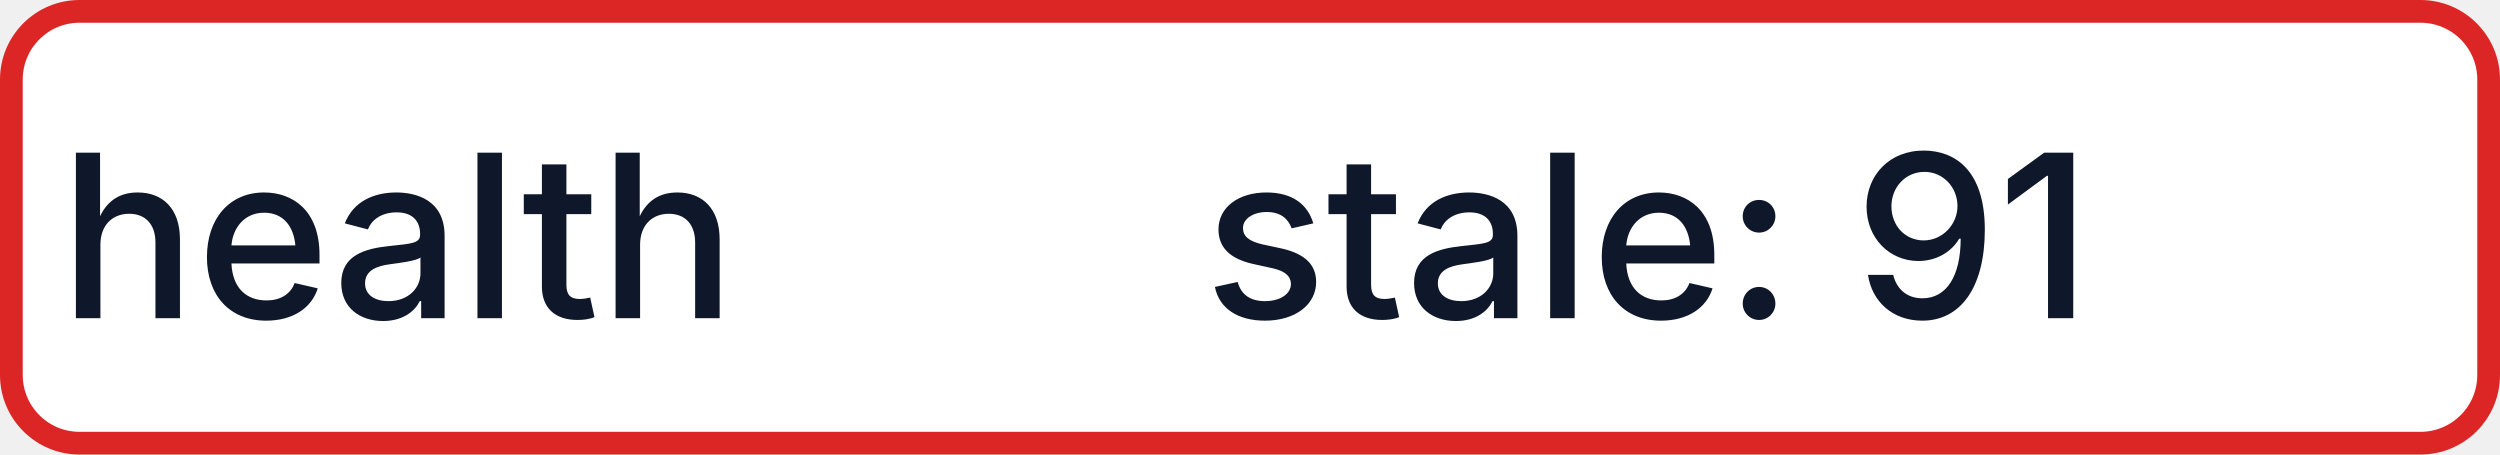
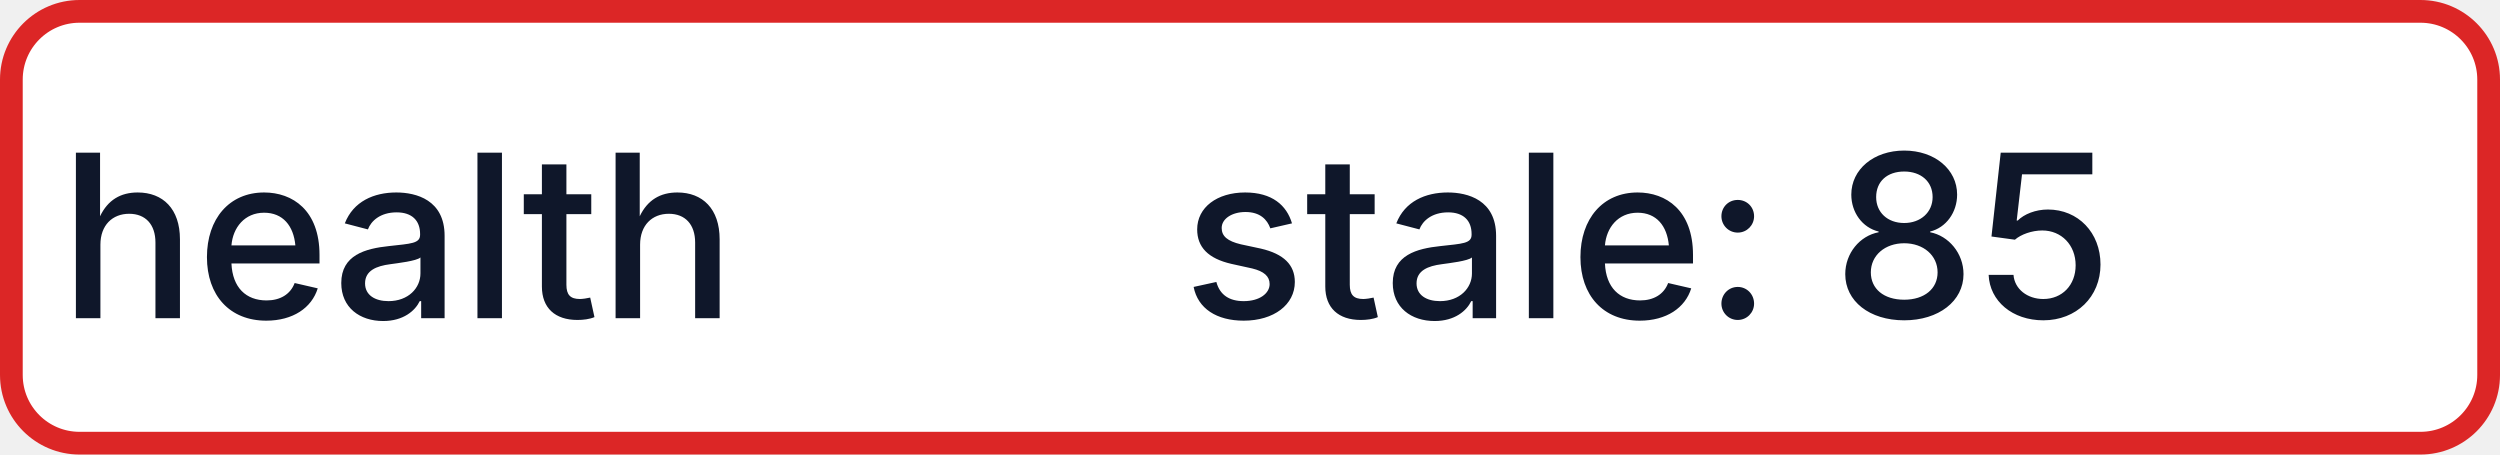
- <svg xmlns="http://www.w3.org/2000/svg" width="110" height="20" role="img" aria-label="health: stale: 91">
+ <svg xmlns="http://www.w3.org/2000/svg" width="110" height="20" role="img" aria-label="health: stale: 85">
  <rect x="0.5" y="0.5" width="109" height="19" rx="3" fill="#FFFFFF" stroke="#DC2626" stroke-width="1" />
  <g fill="#0F172A" text-anchor="middle" font-family="-apple-system,BlinkMacSystemFont,Segoe UI,sans-serif" font-size="10" font-weight="500">
    <text x="17.5" y="14">health</text>
-     <text x="72.5" y="14" textLength="68" lengthAdjust="spacingAndGlyphs">stale: 91</text>
+     <text x="72.5" y="14" textLength="68" lengthAdjust="spacingAndGlyphs">stale: 85</text>
  </g>
</svg>
